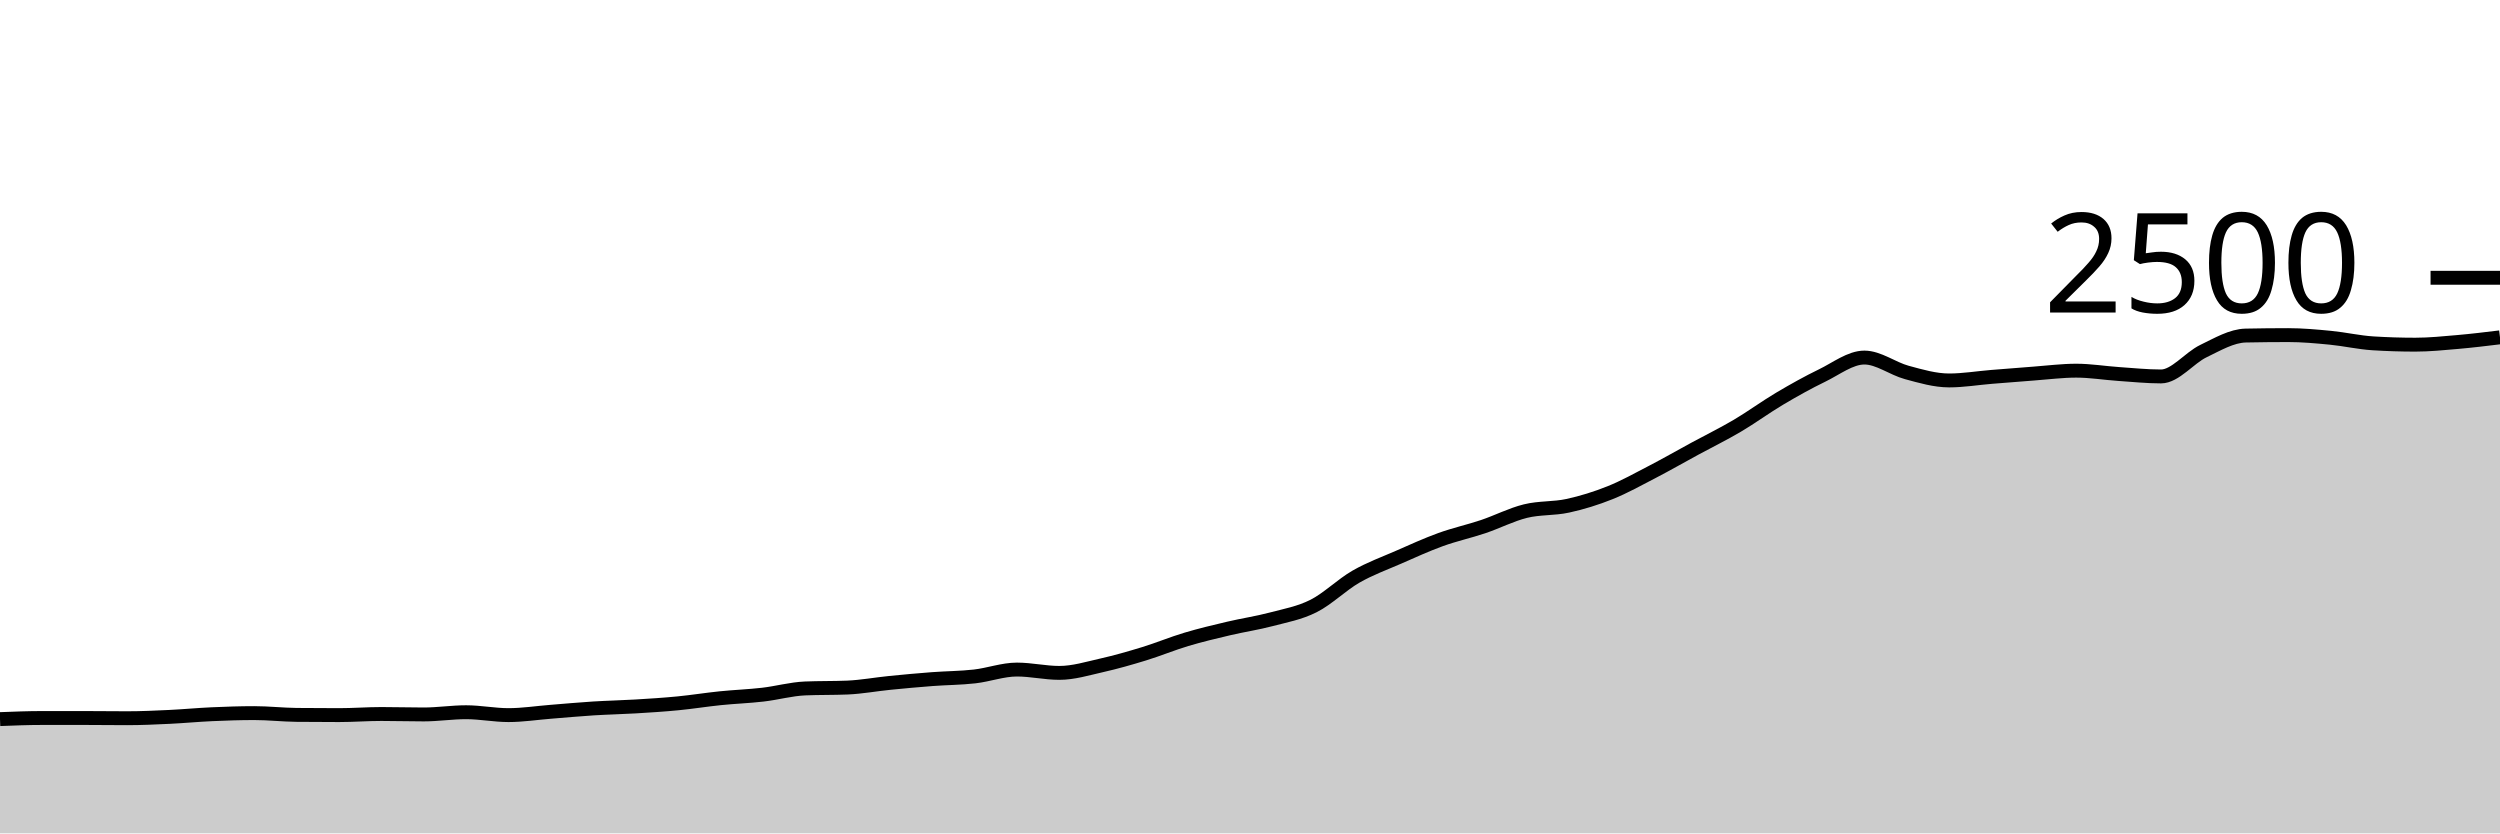
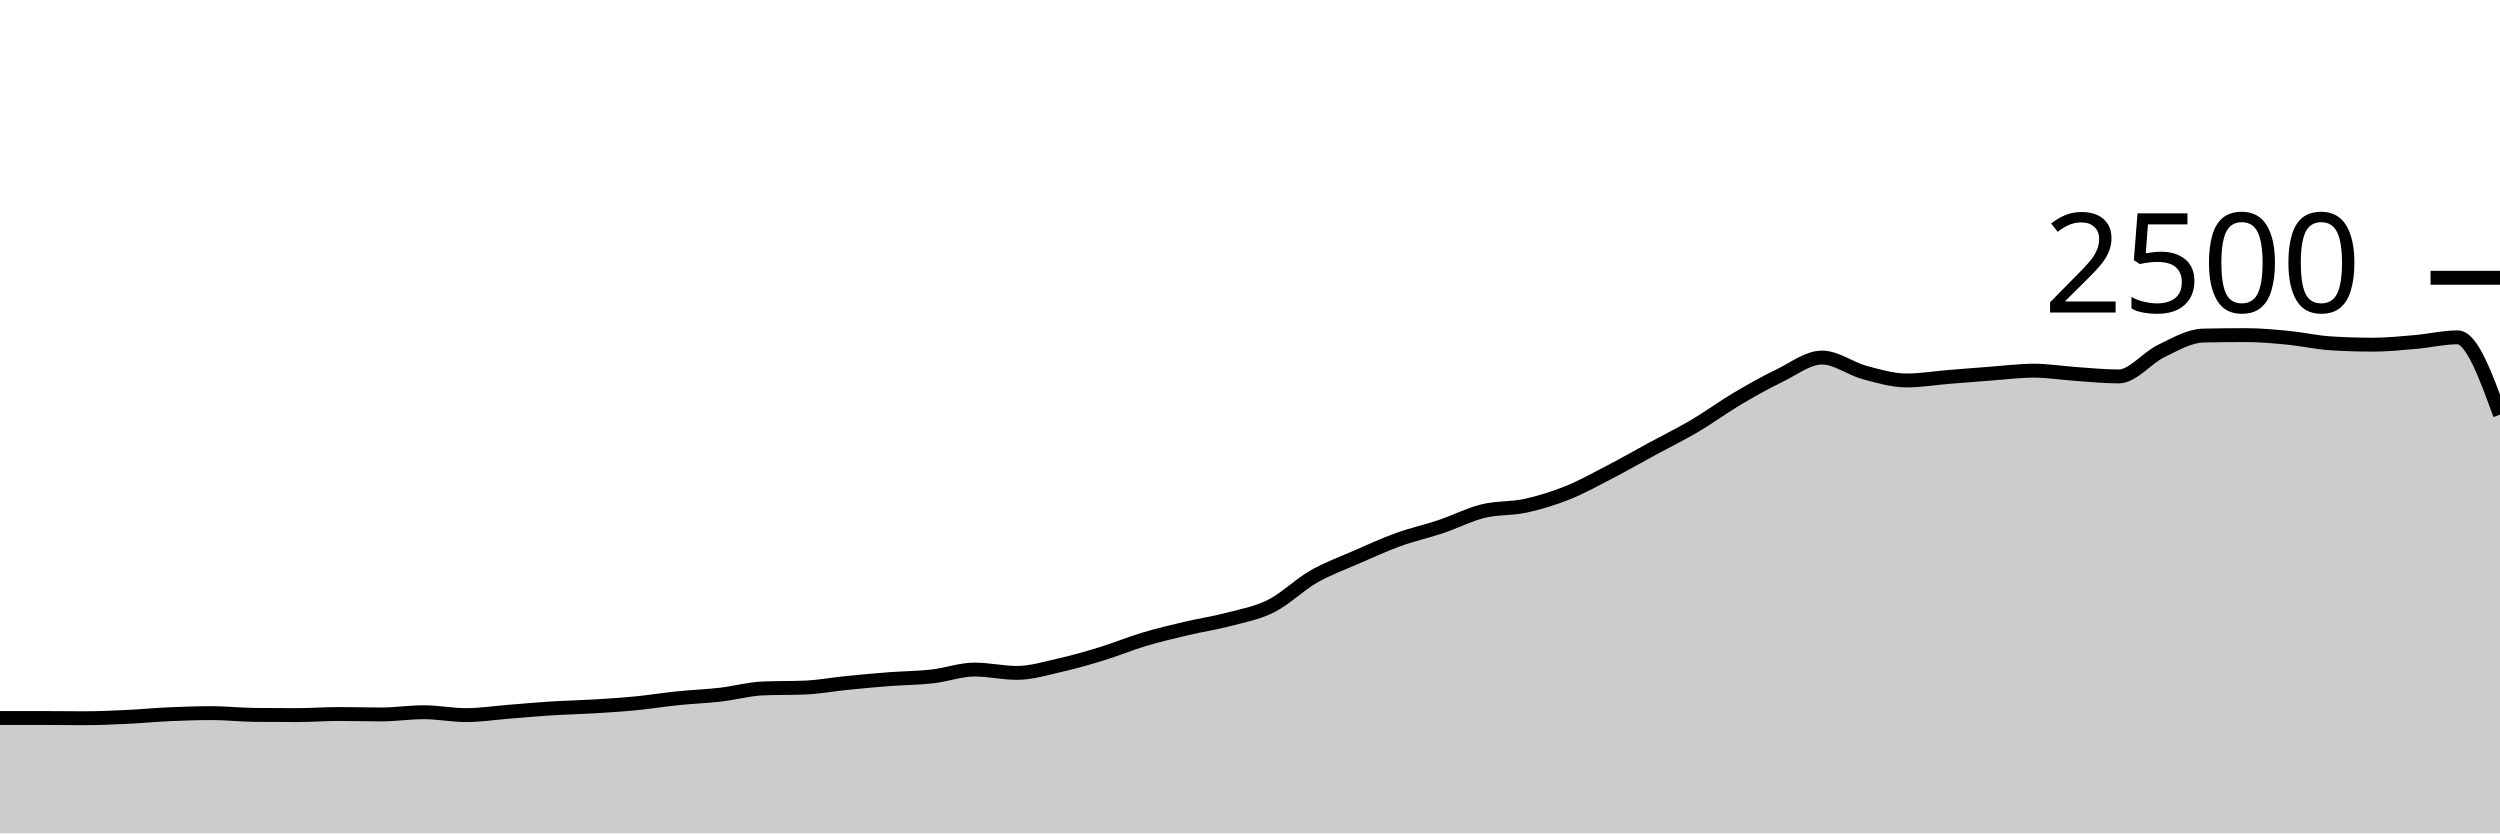
<svg xmlns="http://www.w3.org/2000/svg" viewBox="0 0 180 60">
  <g transform="translate(0,20)">
-     <path class="area" fill="rgba(0, 0, 0, 0.2)" d="M0,31.776C1.017,31.736,2.034,31.696,3.051,31.696C4.068,31.696,5.085,31.696,6.102,31.696C7.119,31.696,8.136,31.712,9.153,31.712C10.169,31.712,11.186,31.664,12.203,31.616C13.22,31.568,14.237,31.469,15.254,31.424C16.271,31.379,17.288,31.344,18.305,31.344C19.322,31.344,20.339,31.461,21.356,31.472C22.373,31.483,23.39,31.488,24.407,31.488C25.424,31.488,26.441,31.408,27.458,31.408C28.475,31.408,29.492,31.44,30.508,31.44C31.525,31.44,32.542,31.28,33.559,31.28C34.576,31.28,35.593,31.488,36.61,31.488C37.627,31.488,38.644,31.328,39.661,31.248C40.678,31.168,41.695,31.072,42.712,31.008C43.729,30.944,44.746,30.925,45.763,30.864C46.78,30.803,47.797,30.739,48.814,30.64C49.831,30.541,50.847,30.376,51.864,30.272C52.881,30.168,53.898,30.133,54.915,30.016C55.932,29.899,56.949,29.611,57.966,29.568C58.983,29.525,60,29.547,61.017,29.504C62.034,29.461,63.051,29.269,64.068,29.168C65.085,29.067,66.102,28.973,67.119,28.896C68.136,28.819,69.153,28.819,70.169,28.704C71.186,28.589,72.203,28.208,73.22,28.208C74.237,28.208,75.254,28.448,76.271,28.448C77.288,28.448,78.305,28.133,79.322,27.904C80.339,27.675,81.356,27.384,82.373,27.072C83.39,26.76,84.407,26.336,85.424,26.032C86.441,25.728,87.458,25.488,88.475,25.248C89.492,25.008,90.508,24.861,91.525,24.592C92.542,24.323,93.559,24.144,94.576,23.632C95.593,23.12,96.61,22.104,97.627,21.52C98.644,20.936,99.661,20.573,100.678,20.128C101.695,19.683,102.712,19.216,103.729,18.848C104.746,18.48,105.763,18.261,106.78,17.92C107.797,17.579,108.814,17.051,109.831,16.8C110.847,16.549,111.864,16.637,112.881,16.416C113.898,16.195,114.915,15.88,115.932,15.472C116.949,15.064,117.966,14.496,118.983,13.968C120,13.44,121.017,12.856,122.034,12.304C123.051,11.752,124.068,11.256,125.085,10.656C126.102,10.056,127.119,9.307,128.136,8.704C129.153,8.101,130.169,7.533,131.186,7.04C132.203,6.547,133.22,5.744,134.237,5.744C135.254,5.744,136.271,6.541,137.288,6.816C138.305,7.091,139.322,7.392,140.339,7.392C141.356,7.392,142.373,7.219,143.39,7.136C144.407,7.053,145.424,6.971,146.441,6.896C147.458,6.821,148.475,6.688,149.492,6.688C150.508,6.688,151.525,6.859,152.542,6.928C153.559,6.997,154.576,7.104,155.593,7.104C156.61,7.104,157.627,5.771,158.644,5.28C159.661,4.789,160.678,4.181,161.695,4.16C162.712,4.139,163.729,4.128,164.746,4.128C165.763,4.128,166.78,4.221,167.797,4.32C168.814,4.419,169.831,4.656,170.847,4.72C171.864,4.784,172.881,4.816,173.898,4.816C174.915,4.816,175.932,4.712,176.949,4.624C177.966,4.536,178.983,4.412,180,4.288L180,40C178.983,40,177.966,40,176.949,40C175.932,40,174.915,40,173.898,40C172.881,40,171.864,40,170.847,40C169.831,40,168.814,40,167.797,40C166.78,40,165.763,40,164.746,40C163.729,40,162.712,40,161.695,40C160.678,40,159.661,40,158.644,40C157.627,40,156.61,40,155.593,40C154.576,40,153.559,40,152.542,40C151.525,40,150.508,40,149.492,40C148.475,40,147.458,40,146.441,40C145.424,40,144.407,40,143.39,40C142.373,40,141.356,40,140.339,40C139.322,40,138.305,40,137.288,40C136.271,40,135.254,40,134.237,40C133.22,40,132.203,40,131.186,40C130.169,40,129.153,40,128.136,40C127.119,40,126.102,40,125.085,40C124.068,40,123.051,40,122.034,40C121.017,40,120,40,118.983,40C117.966,40,116.949,40,115.932,40C114.915,40,113.898,40,112.881,40C111.864,40,110.847,40,109.831,40C108.814,40,107.797,40,106.78,40C105.763,40,104.746,40,103.729,40C102.712,40,101.695,40,100.678,40C99.661,40,98.644,40,97.627,40C96.61,40,95.593,40,94.576,40C93.559,40,92.542,40,91.525,40C90.508,40,89.492,40,88.475,40C87.458,40,86.441,40,85.424,40C84.407,40,83.39,40,82.373,40C81.356,40,80.339,40,79.322,40C78.305,40,77.288,40,76.271,40C75.254,40,74.237,40,73.22,40C72.203,40,71.186,40,70.169,40C69.153,40,68.136,40,67.119,40C66.102,40,65.085,40,64.068,40C63.051,40,62.034,40,61.017,40C60,40,58.983,40,57.966,40C56.949,40,55.932,40,54.915,40C53.898,40,52.881,40,51.864,40C50.847,40,49.831,40,48.814,40C47.797,40,46.78,40,45.763,40C44.746,40,43.729,40,42.712,40C41.695,40,40.678,40,39.661,40C38.644,40,37.627,40,36.61,40C35.593,40,34.576,40,33.559,40C32.542,40,31.525,40,30.508,40C29.492,40,28.475,40,27.458,40C26.441,40,25.424,40,24.407,40C23.39,40,22.373,40,21.356,40C20.339,40,19.322,40,18.305,40C17.288,40,16.271,40,15.254,40C14.237,40,13.22,40,12.203,40C11.186,40,10.169,40,9.153,40C8.136,40,7.119,40,6.102,40C5.085,40,4.068,40,3.051,40C2.034,40,1.017,40,0,40Z" />
-     <path class="line" stroke="black" fill="none" d="M0,31.776C1.017,31.736,2.034,31.696,3.051,31.696C4.068,31.696,5.085,31.696,6.102,31.696C7.119,31.696,8.136,31.712,9.153,31.712C10.169,31.712,11.186,31.664,12.203,31.616C13.22,31.568,14.237,31.469,15.254,31.424C16.271,31.379,17.288,31.344,18.305,31.344C19.322,31.344,20.339,31.461,21.356,31.472C22.373,31.483,23.39,31.488,24.407,31.488C25.424,31.488,26.441,31.408,27.458,31.408C28.475,31.408,29.492,31.44,30.508,31.44C31.525,31.44,32.542,31.28,33.559,31.28C34.576,31.28,35.593,31.488,36.61,31.488C37.627,31.488,38.644,31.328,39.661,31.248C40.678,31.168,41.695,31.072,42.712,31.008C43.729,30.944,44.746,30.925,45.763,30.864C46.78,30.803,47.797,30.739,48.814,30.64C49.831,30.541,50.847,30.376,51.864,30.272C52.881,30.168,53.898,30.133,54.915,30.016C55.932,29.899,56.949,29.611,57.966,29.568C58.983,29.525,60,29.547,61.017,29.504C62.034,29.461,63.051,29.269,64.068,29.168C65.085,29.067,66.102,28.973,67.119,28.896C68.136,28.819,69.153,28.819,70.169,28.704C71.186,28.589,72.203,28.208,73.22,28.208C74.237,28.208,75.254,28.448,76.271,28.448C77.288,28.448,78.305,28.133,79.322,27.904C80.339,27.675,81.356,27.384,82.373,27.072C83.39,26.76,84.407,26.336,85.424,26.032C86.441,25.728,87.458,25.488,88.475,25.248C89.492,25.008,90.508,24.861,91.525,24.592C92.542,24.323,93.559,24.144,94.576,23.632C95.593,23.12,96.61,22.104,97.627,21.52C98.644,20.936,99.661,20.573,100.678,20.128C101.695,19.683,102.712,19.216,103.729,18.848C104.746,18.48,105.763,18.261,106.78,17.92C107.797,17.579,108.814,17.051,109.831,16.8C110.847,16.549,111.864,16.637,112.881,16.416C113.898,16.195,114.915,15.88,115.932,15.472C116.949,15.064,117.966,14.496,118.983,13.968C120,13.44,121.017,12.856,122.034,12.304C123.051,11.752,124.068,11.256,125.085,10.656C126.102,10.056,127.119,9.307,128.136,8.704C129.153,8.101,130.169,7.533,131.186,7.04C132.203,6.547,133.22,5.744,134.237,5.744C135.254,5.744,136.271,6.541,137.288,6.816C138.305,7.091,139.322,7.392,140.339,7.392C141.356,7.392,142.373,7.219,143.39,7.136C144.407,7.053,145.424,6.971,146.441,6.896C147.458,6.821,148.475,6.688,149.492,6.688C150.508,6.688,151.525,6.859,152.542,6.928C153.559,6.997,154.576,7.104,155.593,7.104C156.61,7.104,157.627,5.771,158.644,5.28C159.661,4.789,160.678,4.181,161.695,4.16C162.712,4.139,163.729,4.128,164.746,4.128C165.763,4.128,166.78,4.221,167.797,4.32C168.814,4.419,169.831,4.656,170.847,4.72C171.864,4.784,172.881,4.816,173.898,4.816C174.915,4.816,175.932,4.712,176.949,4.624C177.966,4.536,178.983,4.412,180,4.288" />
+     <path class="area" fill="rgba(0, 0, 0, 0.2)" d="M0,31.696C1.017,31.696,2.034,31.696,3.051,31.696C4.068,31.696,5.085,31.712,6.102,31.712C7.119,31.712,8.136,31.664,9.153,31.616C10.169,31.568,11.186,31.469,12.203,31.424C13.22,31.379,14.237,31.344,15.254,31.344C16.271,31.344,17.288,31.461,18.305,31.472C19.322,31.483,20.339,31.488,21.356,31.488C22.373,31.488,23.39,31.408,24.407,31.408C25.424,31.408,26.441,31.44,27.458,31.44C28.475,31.44,29.492,31.28,30.508,31.28C31.525,31.28,32.542,31.488,33.559,31.488C34.576,31.488,35.593,31.328,36.61,31.248C37.627,31.168,38.644,31.072,39.661,31.008C40.678,30.944,41.695,30.925,42.712,30.864C43.729,30.803,44.746,30.739,45.763,30.64C46.78,30.541,47.797,30.376,48.814,30.272C49.831,30.168,50.847,30.133,51.864,30.016C52.881,29.899,53.898,29.611,54.915,29.568C55.932,29.525,56.949,29.547,57.966,29.504C58.983,29.461,60,29.269,61.017,29.168C62.034,29.067,63.051,28.973,64.068,28.896C65.085,28.819,66.102,28.819,67.119,28.704C68.136,28.589,69.153,28.208,70.169,28.208C71.186,28.208,72.203,28.448,73.22,28.448C74.237,28.448,75.254,28.133,76.271,27.904C77.288,27.675,78.305,27.384,79.322,27.072C80.339,26.76,81.356,26.336,82.373,26.032C83.39,25.728,84.407,25.488,85.424,25.248C86.441,25.008,87.458,24.861,88.475,24.592C89.492,24.323,90.508,24.144,91.525,23.632C92.542,23.12,93.559,22.104,94.576,21.52C95.593,20.936,96.61,20.573,97.627,20.128C98.644,19.683,99.661,19.216,100.678,18.848C101.695,18.48,102.712,18.261,103.729,17.92C104.746,17.579,105.763,17.051,106.78,16.8C107.797,16.549,108.814,16.637,109.831,16.416C110.847,16.195,111.864,15.88,112.881,15.472C113.898,15.064,114.915,14.496,115.932,13.968C116.949,13.44,117.966,12.856,118.983,12.304C120,11.752,121.017,11.256,122.034,10.656C123.051,10.056,124.068,9.307,125.085,8.704C126.102,8.101,127.119,7.533,128.136,7.04C129.153,6.547,130.169,5.744,131.186,5.744C132.203,5.744,133.22,6.541,134.237,6.816C135.254,7.091,136.271,7.392,137.288,7.392C138.305,7.392,139.322,7.219,140.339,7.136C141.356,7.053,142.373,6.971,143.39,6.896C144.407,6.821,145.424,6.688,146.441,6.688C147.458,6.688,148.475,6.859,149.492,6.928C150.508,6.997,151.525,7.104,152.542,7.104C153.559,7.104,154.576,5.771,155.593,5.28C156.61,4.789,157.627,4.181,158.644,4.16C159.661,4.139,160.678,4.128,161.695,4.128C162.712,4.128,163.729,4.221,164.746,4.32C165.763,4.419,166.78,4.656,167.797,4.72C168.814,4.784,169.831,4.816,170.847,4.816C171.864,4.816,172.881,4.712,173.898,4.624C174.915,4.536,175.932,4.288,176.949,4.288C177.966,4.288,178.983,7.072,180,9.856L180,40C178.983,40,177.966,40,176.949,40C175.932,40,174.915,40,173.898,40C172.881,40,171.864,40,170.847,40C169.831,40,168.814,40,167.797,40C166.78,40,165.763,40,164.746,40C163.729,40,162.712,40,161.695,40C160.678,40,159.661,40,158.644,40C157.627,40,156.61,40,155.593,40C154.576,40,153.559,40,152.542,40C151.525,40,150.508,40,149.492,40C148.475,40,147.458,40,146.441,40C145.424,40,144.407,40,143.39,40C142.373,40,141.356,40,140.339,40C139.322,40,138.305,40,137.288,40C136.271,40,135.254,40,134.237,40C133.22,40,132.203,40,131.186,40C130.169,40,129.153,40,128.136,40C127.119,40,126.102,40,125.085,40C124.068,40,123.051,40,122.034,40C121.017,40,120,40,118.983,40C117.966,40,116.949,40,115.932,40C114.915,40,113.898,40,112.881,40C111.864,40,110.847,40,109.831,40C108.814,40,107.797,40,106.78,40C105.763,40,104.746,40,103.729,40C102.712,40,101.695,40,100.678,40C99.661,40,98.644,40,97.627,40C96.61,40,95.593,40,94.576,40C93.559,40,92.542,40,91.525,40C90.508,40,89.492,40,88.475,40C87.458,40,86.441,40,85.424,40C84.407,40,83.39,40,82.373,40C81.356,40,80.339,40,79.322,40C78.305,40,77.288,40,76.271,40C75.254,40,74.237,40,73.22,40C72.203,40,71.186,40,70.169,40C69.153,40,68.136,40,67.119,40C66.102,40,65.085,40,64.068,40C63.051,40,62.034,40,61.017,40C60,40,58.983,40,57.966,40C56.949,40,55.932,40,54.915,40C53.898,40,52.881,40,51.864,40C50.847,40,49.831,40,48.814,40C47.797,40,46.78,40,45.763,40C44.746,40,43.729,40,42.712,40C41.695,40,40.678,40,39.661,40C38.644,40,37.627,40,36.61,40C35.593,40,34.576,40,33.559,40C32.542,40,31.525,40,30.508,40C29.492,40,28.475,40,27.458,40C26.441,40,25.424,40,24.407,40C23.39,40,22.373,40,21.356,40C20.339,40,19.322,40,18.305,40C17.288,40,16.271,40,15.254,40C14.237,40,13.22,40,12.203,40C11.186,40,10.169,40,9.153,40C8.136,40,7.119,40,6.102,40C5.085,40,4.068,40,3.051,40C2.034,40,1.017,40,0,40Z" />
+     <path class="line" stroke="black" fill="none" d="M0,31.696C1.017,31.696,2.034,31.696,3.051,31.696C4.068,31.696,5.085,31.712,6.102,31.712C7.119,31.712,8.136,31.664,9.153,31.616C10.169,31.568,11.186,31.469,12.203,31.424C13.22,31.379,14.237,31.344,15.254,31.344C16.271,31.344,17.288,31.461,18.305,31.472C19.322,31.483,20.339,31.488,21.356,31.488C22.373,31.488,23.39,31.408,24.407,31.408C25.424,31.408,26.441,31.44,27.458,31.44C28.475,31.44,29.492,31.28,30.508,31.28C31.525,31.28,32.542,31.488,33.559,31.488C34.576,31.488,35.593,31.328,36.61,31.248C37.627,31.168,38.644,31.072,39.661,31.008C40.678,30.944,41.695,30.925,42.712,30.864C43.729,30.803,44.746,30.739,45.763,30.64C46.78,30.541,47.797,30.376,48.814,30.272C49.831,30.168,50.847,30.133,51.864,30.016C52.881,29.899,53.898,29.611,54.915,29.568C55.932,29.525,56.949,29.547,57.966,29.504C58.983,29.461,60,29.269,61.017,29.168C62.034,29.067,63.051,28.973,64.068,28.896C65.085,28.819,66.102,28.819,67.119,28.704C68.136,28.589,69.153,28.208,70.169,28.208C71.186,28.208,72.203,28.448,73.22,28.448C74.237,28.448,75.254,28.133,76.271,27.904C77.288,27.675,78.305,27.384,79.322,27.072C80.339,26.76,81.356,26.336,82.373,26.032C83.39,25.728,84.407,25.488,85.424,25.248C86.441,25.008,87.458,24.861,88.475,24.592C89.492,24.323,90.508,24.144,91.525,23.632C92.542,23.12,93.559,22.104,94.576,21.52C95.593,20.936,96.61,20.573,97.627,20.128C98.644,19.683,99.661,19.216,100.678,18.848C101.695,18.48,102.712,18.261,103.729,17.92C104.746,17.579,105.763,17.051,106.78,16.8C107.797,16.549,108.814,16.637,109.831,16.416C110.847,16.195,111.864,15.88,112.881,15.472C113.898,15.064,114.915,14.496,115.932,13.968C116.949,13.44,117.966,12.856,118.983,12.304C120,11.752,121.017,11.256,122.034,10.656C123.051,10.056,124.068,9.307,125.085,8.704C126.102,8.101,127.119,7.533,128.136,7.04C129.153,6.547,130.169,5.744,131.186,5.744C132.203,5.744,133.22,6.541,134.237,6.816C135.254,7.091,136.271,7.392,137.288,7.392C138.305,7.392,139.322,7.219,140.339,7.136C141.356,7.053,142.373,6.971,143.39,6.896C144.407,6.821,145.424,6.688,146.441,6.688C147.458,6.688,148.475,6.859,149.492,6.928C150.508,6.997,151.525,7.104,152.542,7.104C153.559,7.104,154.576,5.771,155.593,5.28C156.61,4.789,157.627,4.181,158.644,4.16C159.661,4.139,160.678,4.128,161.695,4.128C162.712,4.128,163.729,4.221,164.746,4.32C165.763,4.419,166.78,4.656,167.797,4.72C168.814,4.784,169.831,4.816,170.847,4.816C171.864,4.816,172.881,4.712,173.898,4.624C174.915,4.536,175.932,4.288,176.949,4.288C177.966,4.288,178.983,7.072,180,9.856" />
    <path class="axis-ceiling" stroke-width="1" stroke="black" fill="none" d="M175,0L180,0" />
    <text class="axis-ceiling-label" font-family="sans-serif" text-anchor="end" font-size="10px" x="170" y="2.5">2500</text>
  </g>
</svg>
